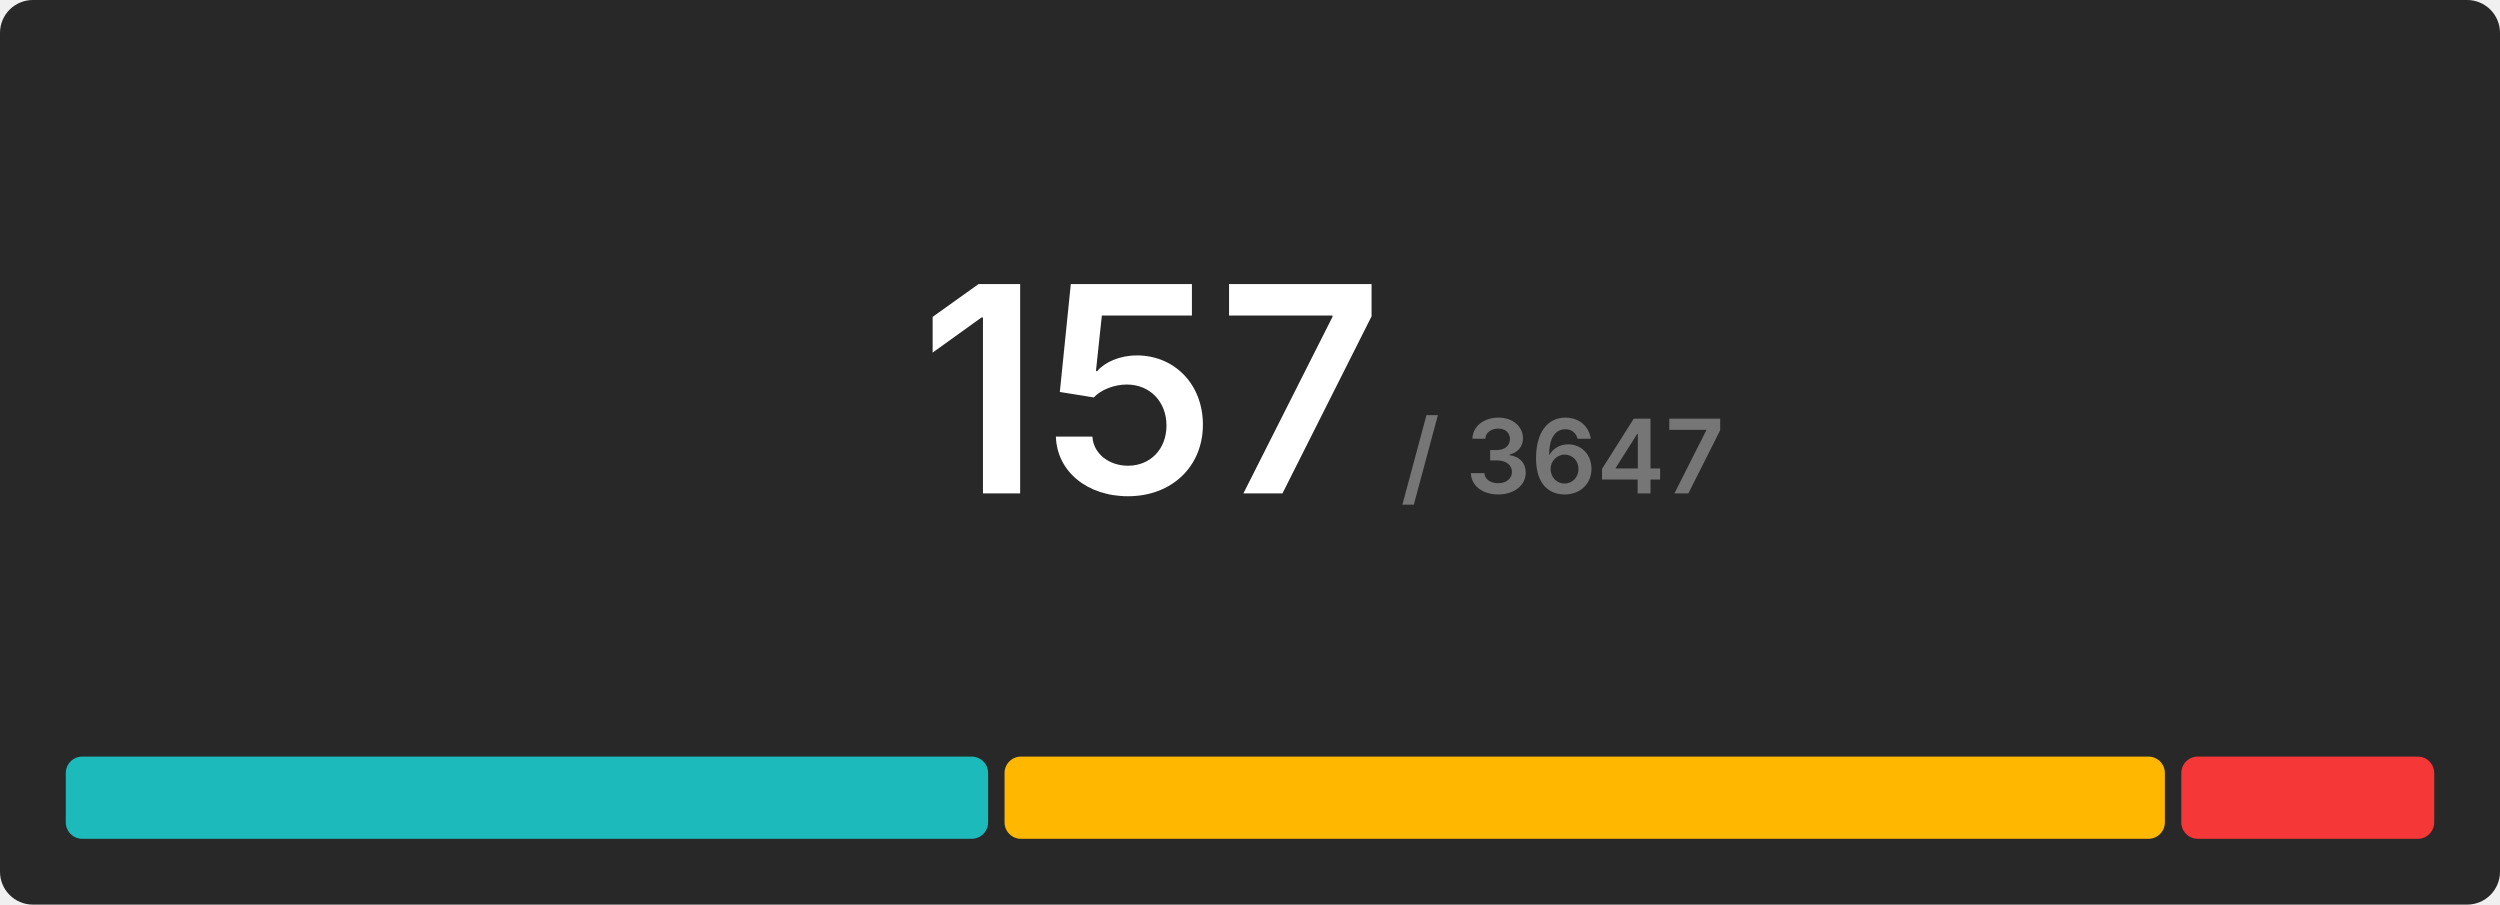
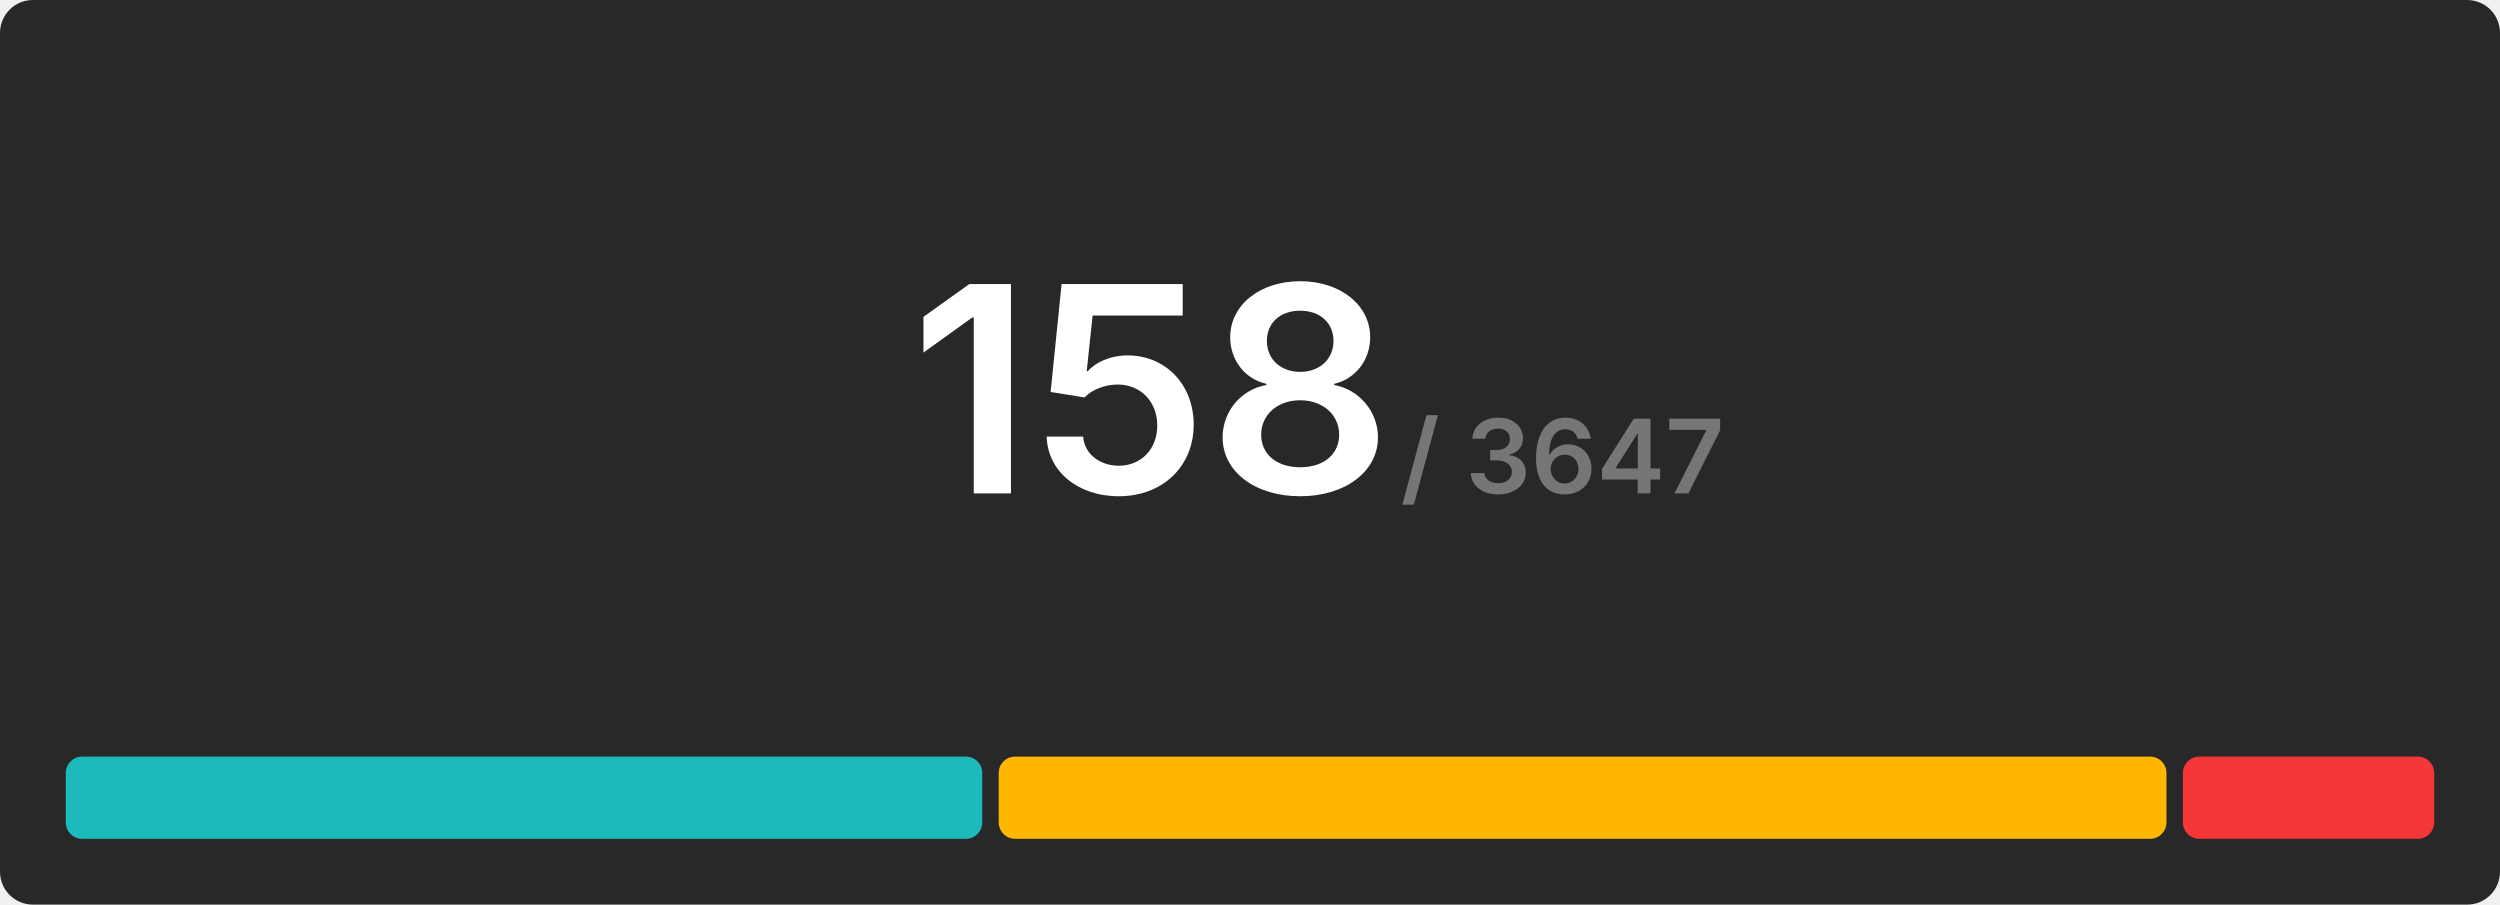
<svg xmlns="http://www.w3.org/2000/svg" width="608" height="220" viewBox="0 0 608 220">
  <rect x="0" y="0" width="608" height="220" rx="8" fill="#282828" />
  <g transform="translate(280, 120)" text-anchor="middle">
-     <text font-size="70" font-weight="600" font-family="Inter, Arial, Helvetica, sans-serif" fill="#ffffff" dominant-baseline="end">157</text>
+     <text font-size="70" font-weight="600" font-family="Inter, Arial, Helvetica, sans-serif" fill="#ffffff" dominant-baseline="end">158</text>
    <text font-size="25" font-weight="600" font-family="Inter, Arial, Helvetica, sans-serif" fill="#767676" dominant-baseline="end" dx="100">/ 3647</text>
  </g>
  <g transform="translate(16, 184)">
-     <rect x="0" y="0" width="224.306" height="20" fill="#1cbaba" rx="4" />
-     <rect x="228.306" y="0" width="282.191" height="20" fill="#ffb700" rx="4" />
-     <rect x="514.497" y="0" width="61.503" height="20" fill="#f63737" rx="4" />
+     <rect x="0" y="0" width="222.886" height="20" fill="#1cbaba" rx="4" />
+     <rect x="226.886" y="0" width="284" height="20" fill="#ffb700" rx="4" />
+     <rect x="514.886" y="0" width="61.114" height="20" fill="#f63737" rx="4" />
  </g>
</svg>
